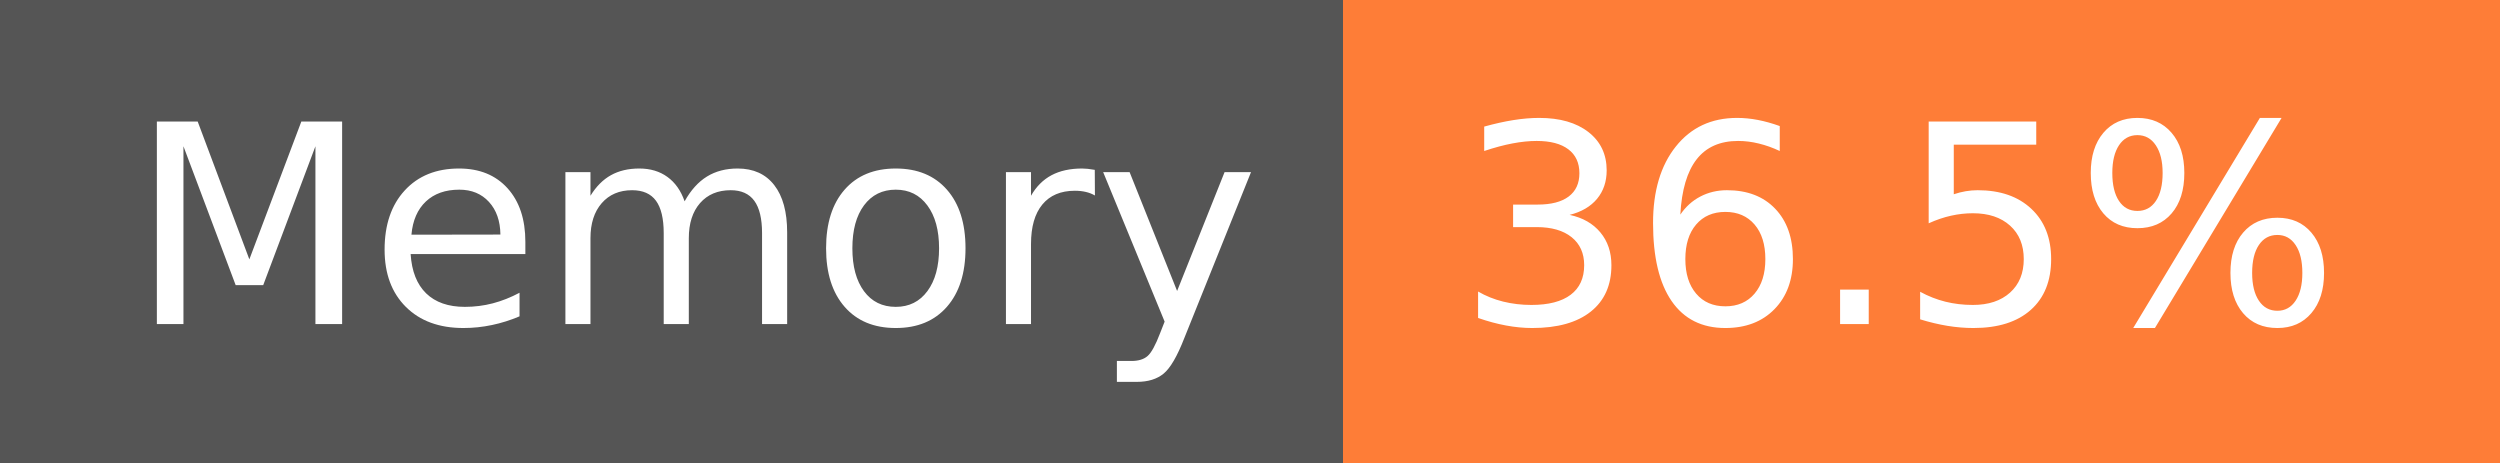
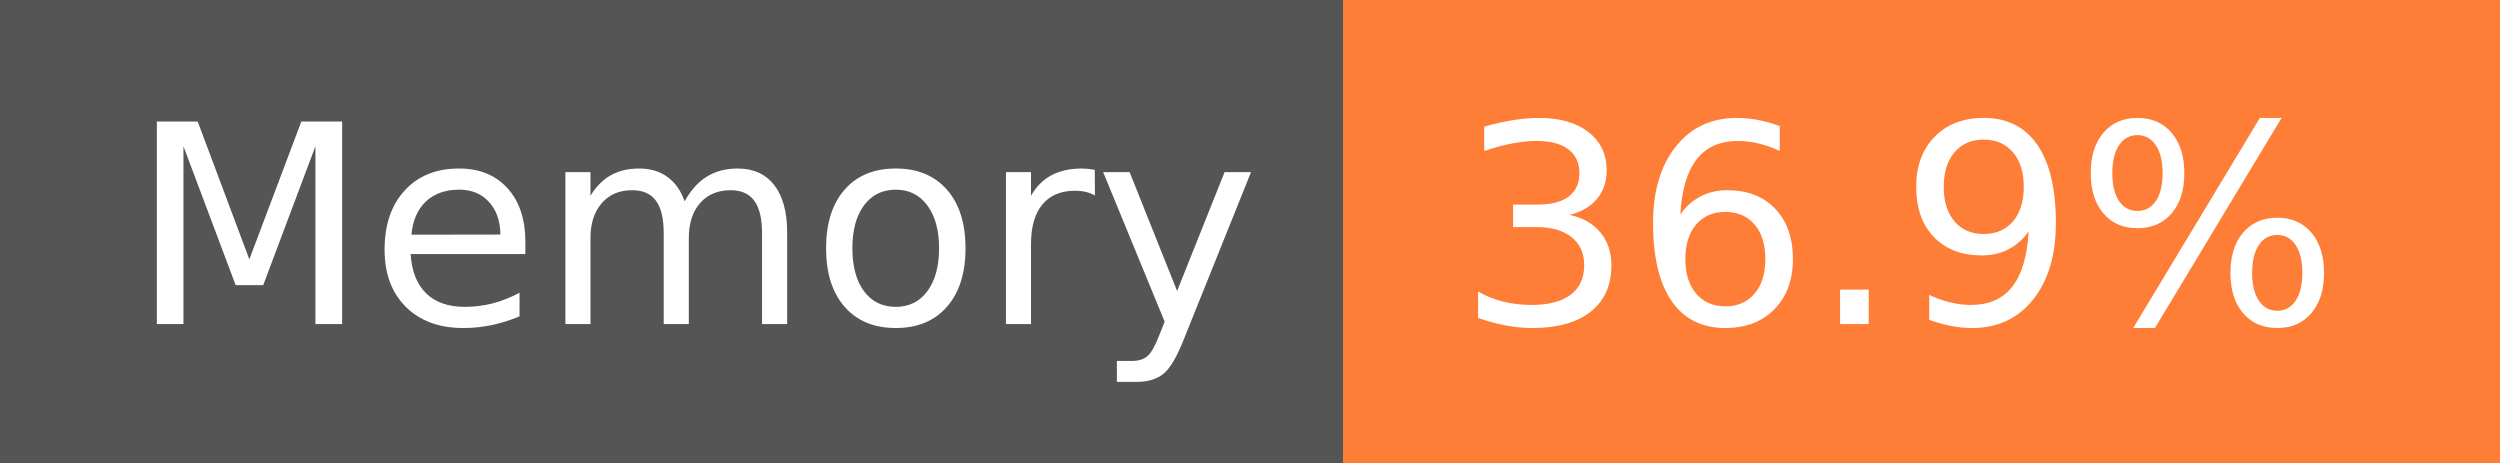
- <svg xmlns="http://www.w3.org/2000/svg" width="108" height="20" role="img" aria-label="Memory: 36.5%">
+ <svg xmlns="http://www.w3.org/2000/svg" width="108" height="20" role="img" aria-label="Memory: 36.9%">
  <g shape-rendering="crispEdges">
    <rect width="58" height="20" fill="#555" />
    <rect x="58" width="50" height="20" fill="#fe7d37" />
  </g>
  <g fill="#fff" text-anchor="middle" font-family="Verdana,Geneva,DejaVu Sans,sans-serif" text-rendering="geometricPrecision" font-size="120">
    <text x="300" y="140" transform="scale(.1)" fill="#fff" textLength="466">Memory</text>
-     <text x="820" y="140" transform="scale(.1)" fill="#fff" textLength="390">36.5%</text>
+     <text x="820" y="140" transform="scale(.1)" fill="#fff" textLength="390">36.9%</text>
  </g>
</svg>
